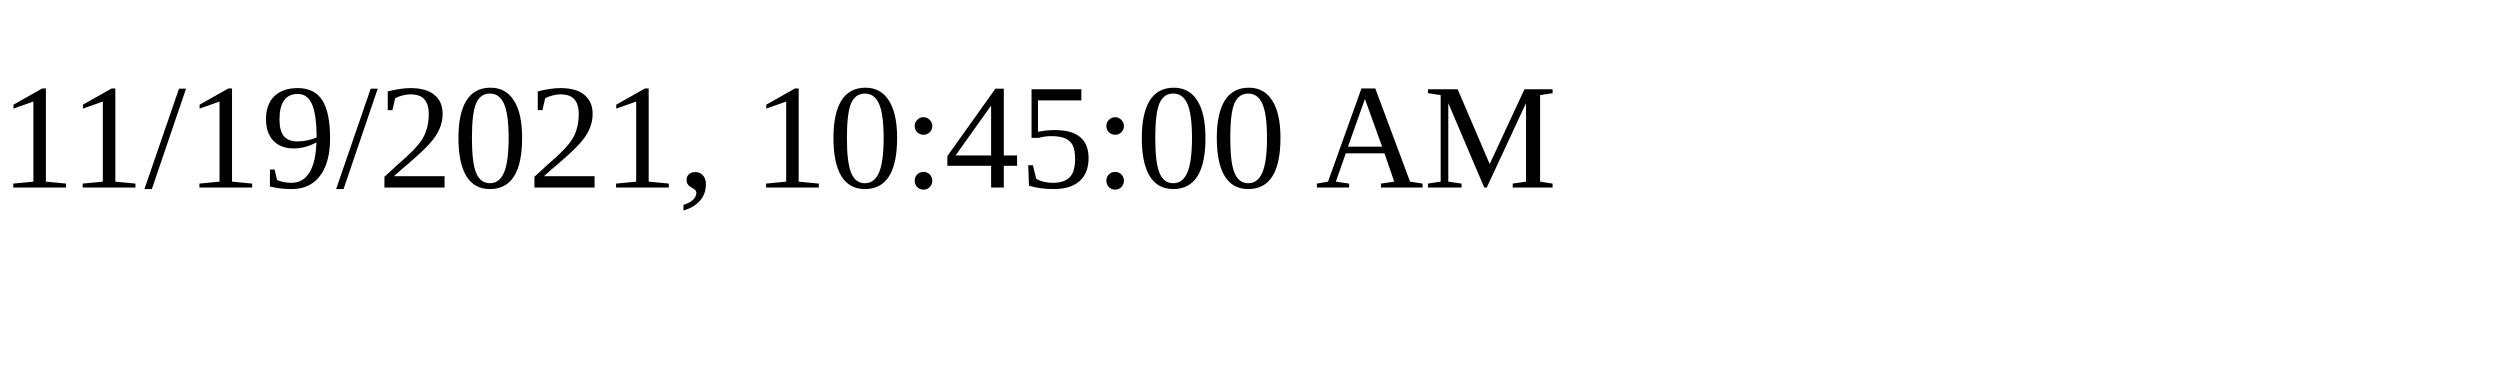
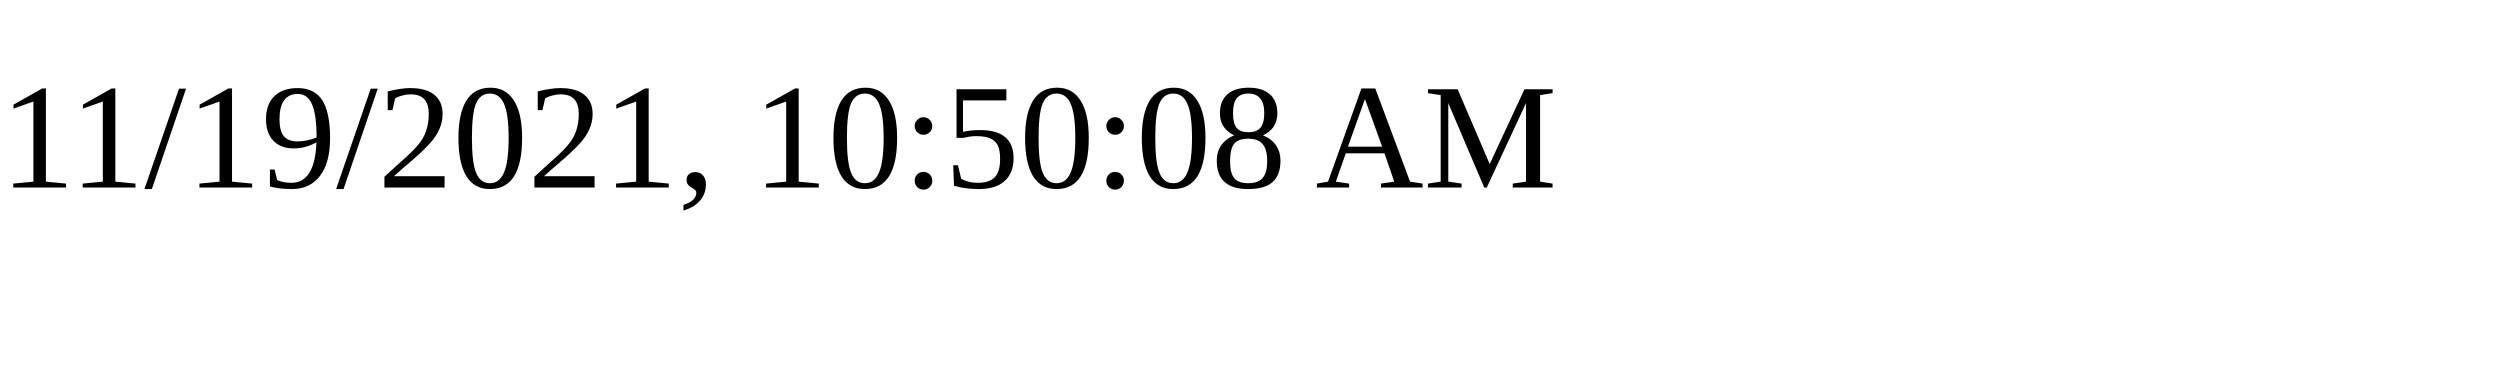
<svg xmlns="http://www.w3.org/2000/svg" height="30" width="200">
-   <text x="0" y="15">11/19/2021, 10:45:00 AM</text>
+   <text x="0" y="15">11/19/2021, 10:50:08 AM</text>
</svg>
